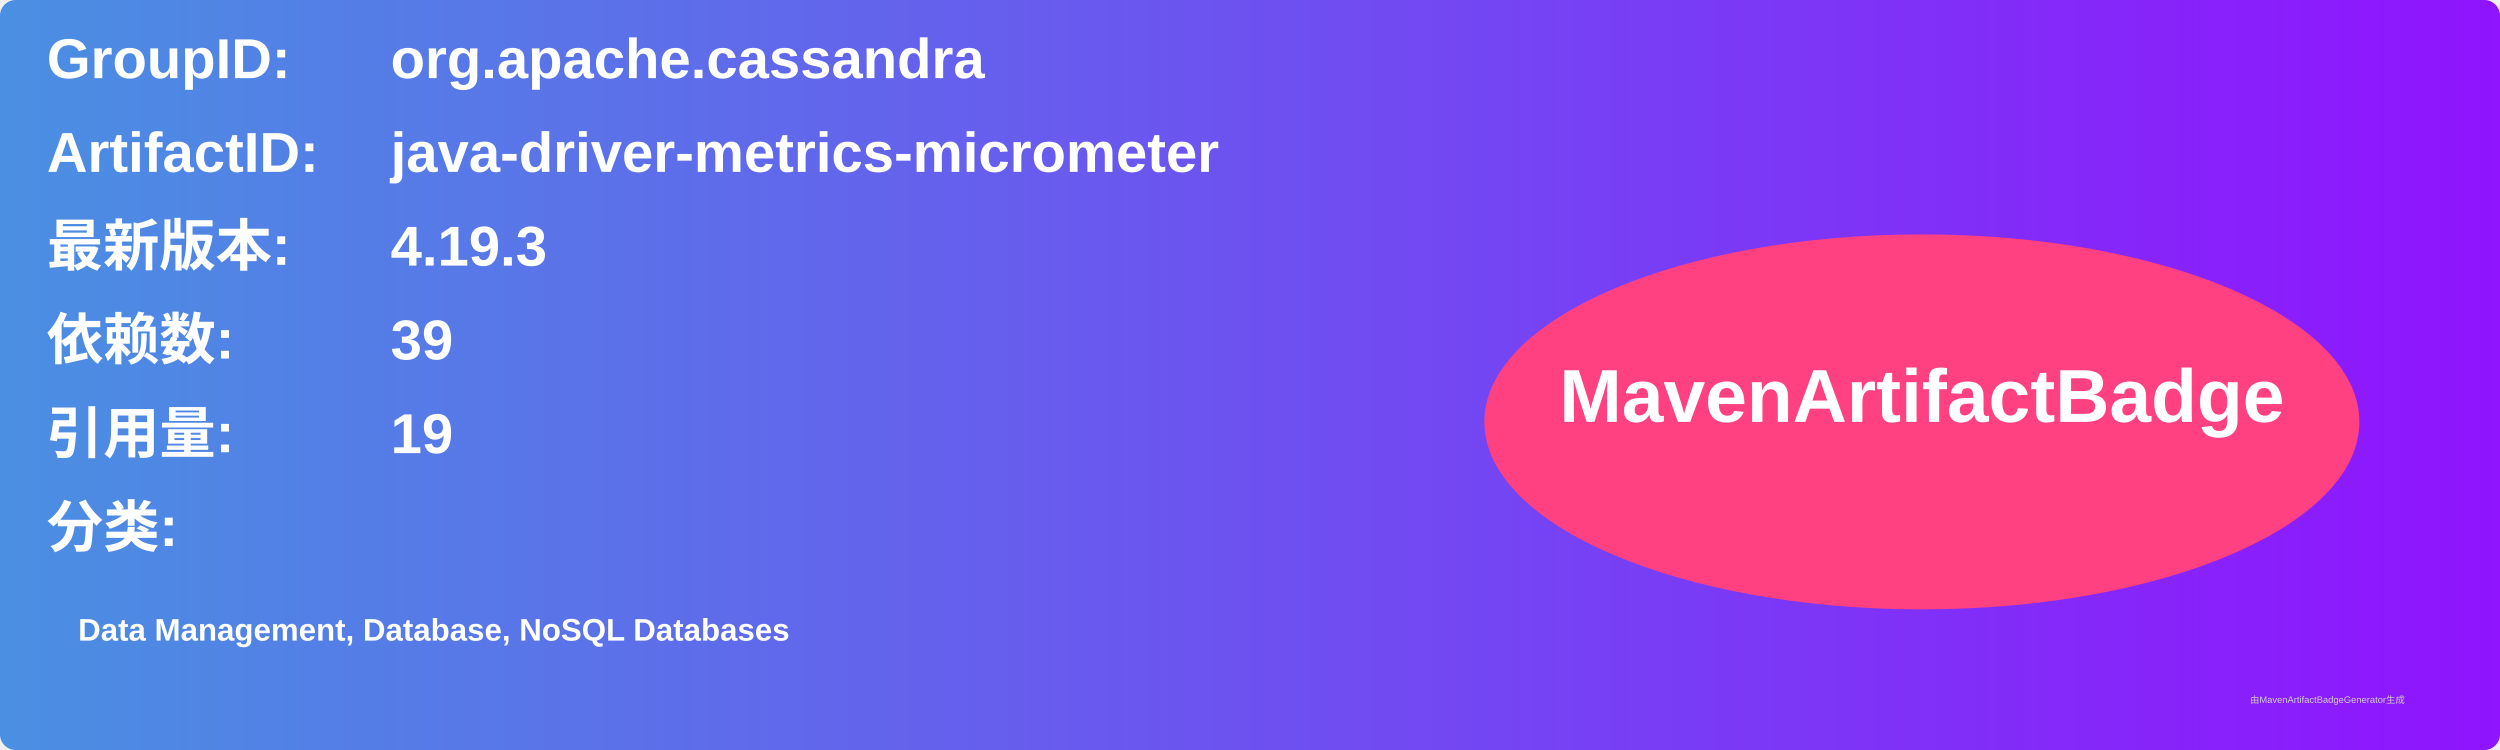
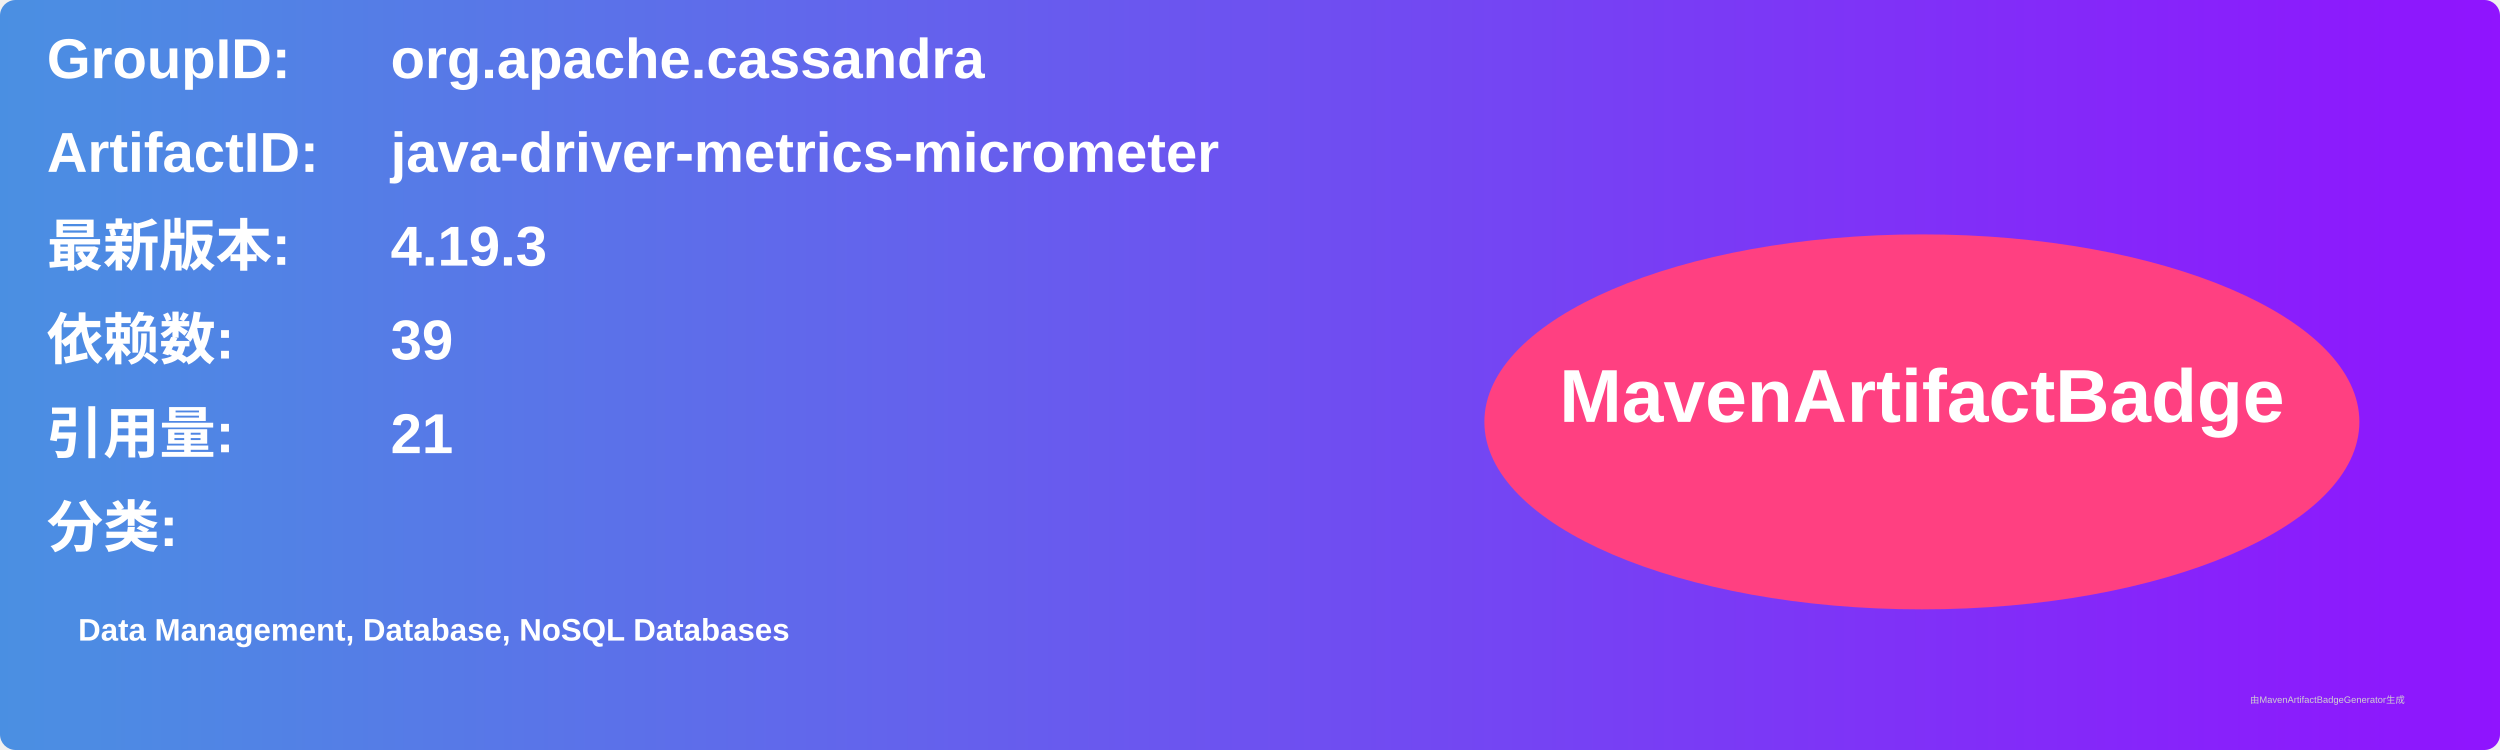
<svg xmlns="http://www.w3.org/2000/svg" width="800" height="240" viewBox="0 0 800 240">
  <linearGradient id="grad" x1="0%" y1="0%" x2="100%" y2="0%">
    <stop offset="0%" stop-color="#4a90e2" />
    <stop offset="100%" stop-color="#9013fe" />
  </linearGradient>
  <rect width="100%" height="100%" rx="5" ry="5" fill="url(#grad)" />
  <g transform="translate(15, 15)">
    <text x="0" y="10" font-family="Arial" font-size="18" fill="white" font-weight="bold" width="260">GroupID:</text>
    <text x="110" y="10" font-family="Arial" font-size="18" fill="white" font-weight="bold" width="460">org.apache.cassandra</text>
    <text x="0" y="40" font-family="Arial" font-size="18" fill="white" font-weight="bold" width="260">ArtifactID:</text>
    <text x="110" y="40" font-family="Arial" font-size="18" fill="white" font-weight="bold" width="460">java-driver-metrics-micrometer</text>
    <text x="0" y="70" font-family="Arial" font-size="18" fill="white" font-weight="bold">最新版本:</text>
    <text x="110" y="70" font-family="Arial" font-size="18" fill="white" font-weight="bold">
      <tspan font-weight="bold">4.19.3</tspan>
    </text>
    <text x="0" y="100" font-family="Arial" font-size="18" fill="white" font-weight="bold">依赖数: </text>
    <text x="110" y="100" font-family="Arial" font-size="18" fill="white">
      <tspan font-weight="bold">39</tspan>
    </text>
    <text x="0" y="130" font-family="Arial" font-size="18" fill="white" font-weight="bold">引用量: </text>
    <text x="110" y="130" font-family="Arial" font-size="18" fill="white">
-       <tspan font-weight="bold">19</tspan>
+       <tspan font-weight="bold">21</tspan>
    </text>
    <text x="0" y="160" font-family="Arial" font-size="18" fill="white" font-weight="bold">分类:</text>
    <text x="10" y="190" font-family="Arial" font-size="10" fill="white">
      <tspan font-weight="bold">Data Management, Database, NoSQL Databases</tspan>
    </text>
    <ellipse cx="600" cy="120" rx="140" ry="60" fill="#ff4081" />
    <text x="600" y="120" text-anchor="middle" font-family="Arial" font-size="24" fill="white" font-weight="bold">MavenArtifactBadge</text>
  </g>
  <text x="720" y="225" font-family="Arial" font-size="3" fill="#d0d0d0">由MavenArtifactBadgeGenerator生成</text>
</svg>
